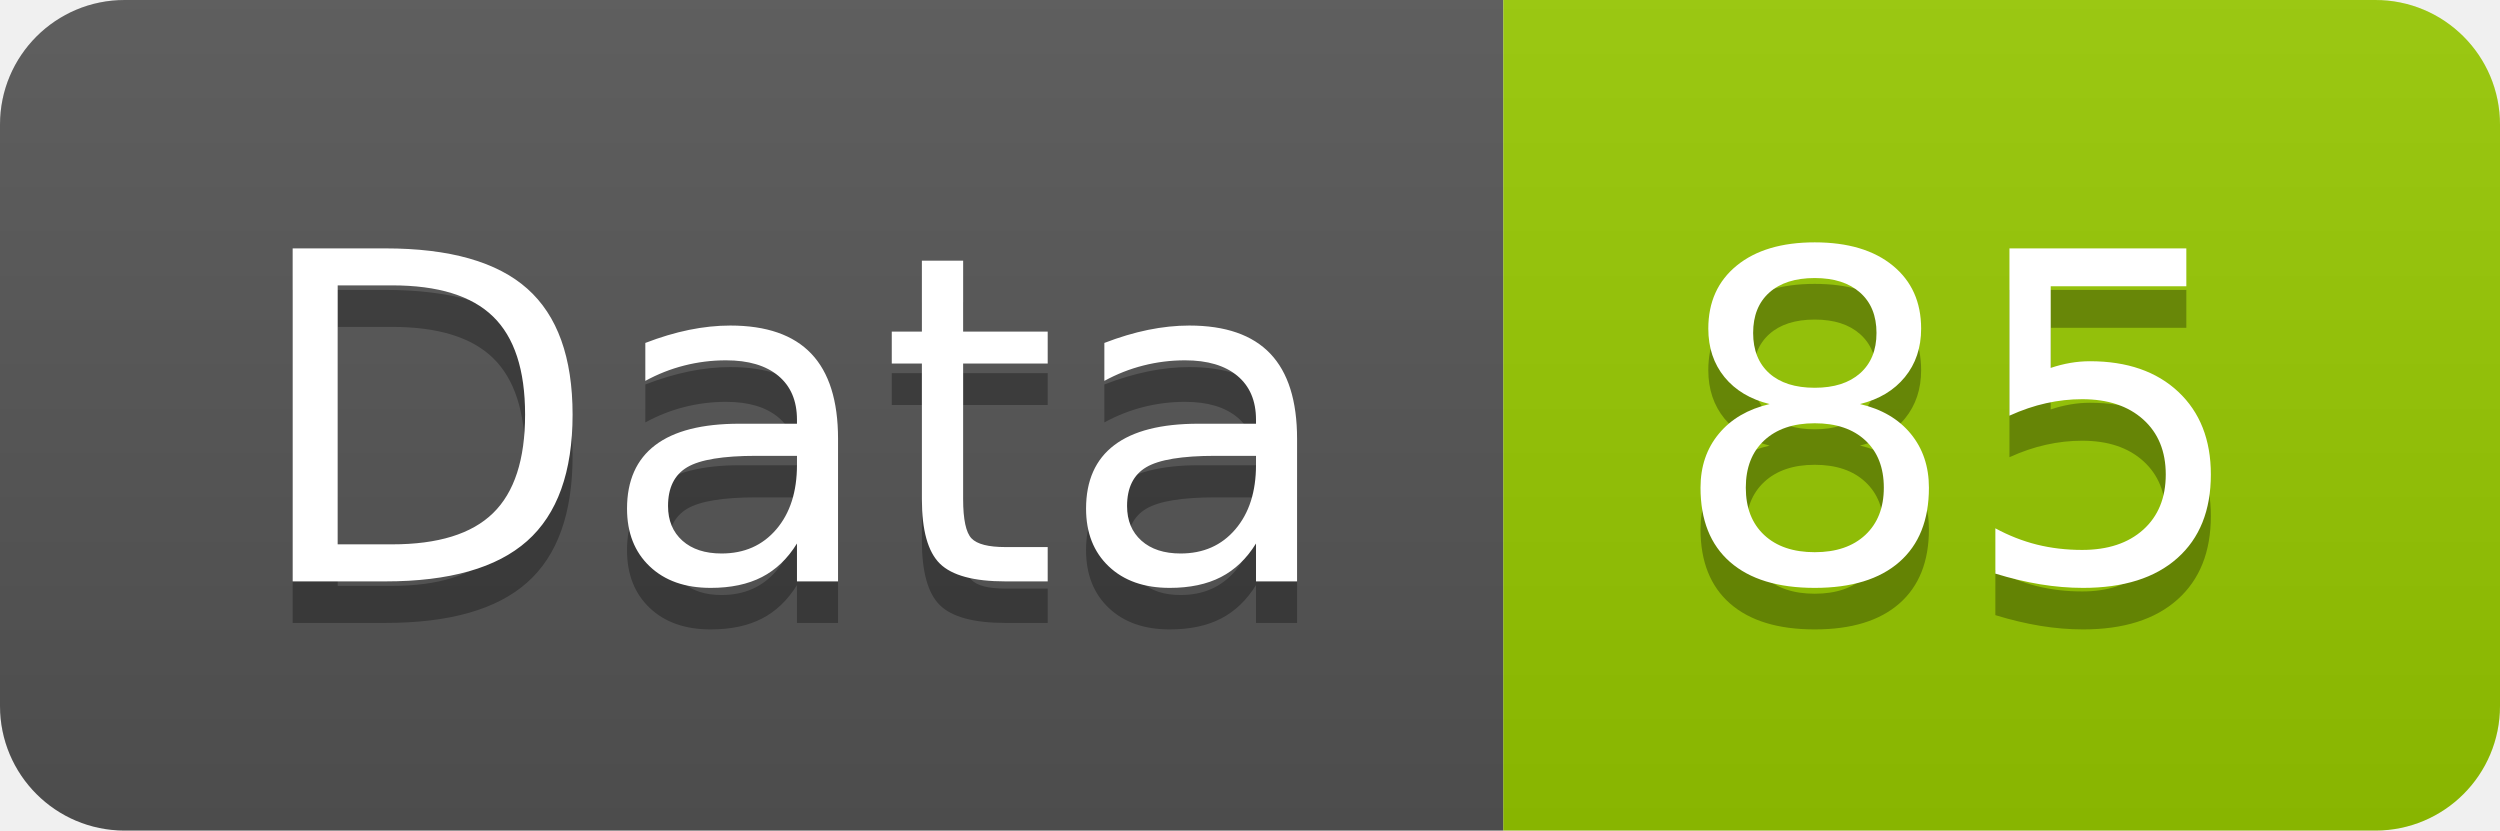
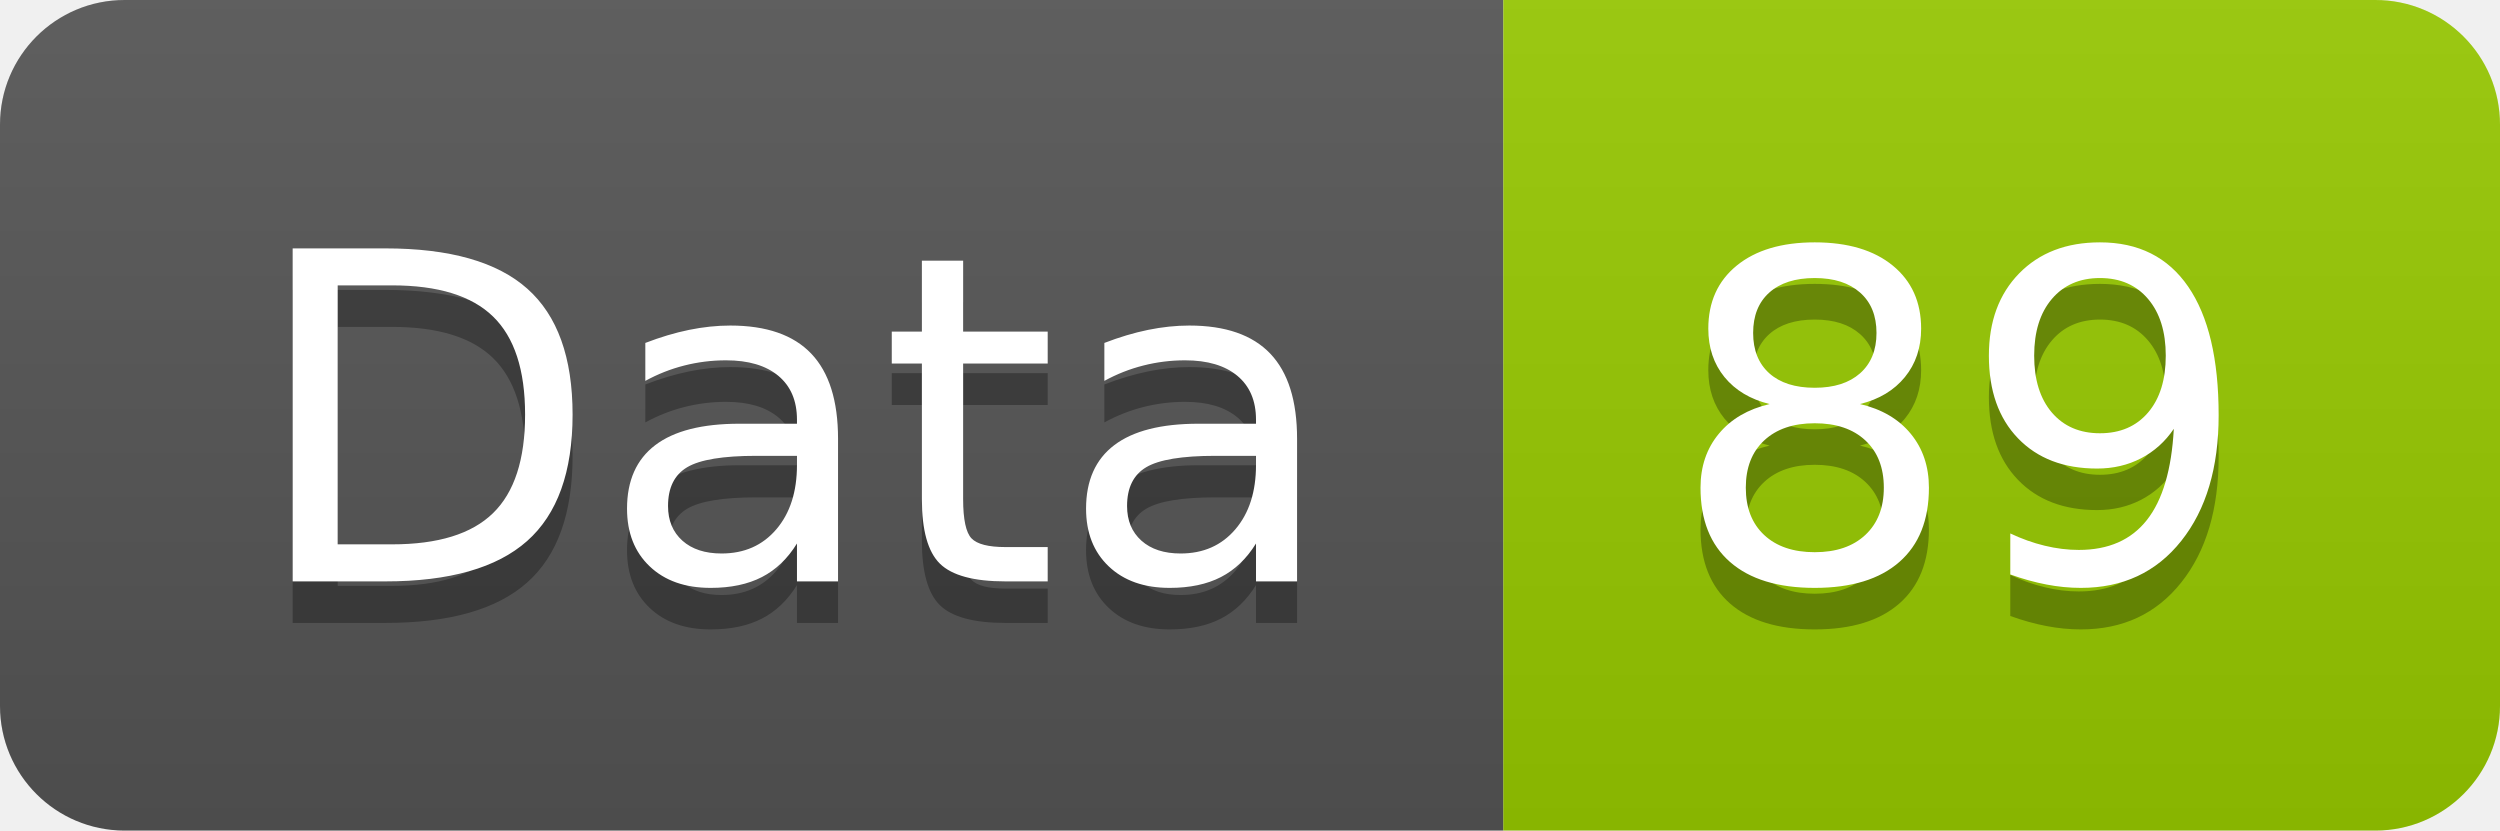
<svg xmlns="http://www.w3.org/2000/svg" width="60.2" height="20">
  <linearGradient id="smooth" x2="0" y2="100%">
    <stop offset="0" stop-color="#bbb" stop-opacity=".1" />
    <stop offset="1" stop-opacity=".1" />
  </linearGradient>
  <clipPath id="round">
    <rect width="60.2" height="20" rx="3" fill="#fff" />
  </clipPath>
  <g clip-path="url(#round)">
    <rect width="36.2" height="20" fill="#555" />
    <rect x="36.2" width="24.0" height="20" fill="#97CA00" />
    <rect width="60.2" height="20" fill="url(#smooth)" />
  </g>
  <g fill="#fff" text-anchor="middle" font-family="DejaVu Sans,Verdana,Geneva,sans-serif" font-size="110">
    <text x="191.0" y="150" fill="#010101" fill-opacity=".3" transform="scale(0.1)" textLength="262.0" lengthAdjust="spacing">Data</text>
    <text x="191.0" y="140" transform="scale(0.1)" textLength="262.0" lengthAdjust="spacing">Data</text>
-     <text x="472.0" y="150" fill="#010101" fill-opacity=".3" transform="scale(0.1)" textLength="140.0" lengthAdjust="spacing">85</text>
-     <text x="472.0" y="140" transform="scale(0.1)" textLength="140.0" lengthAdjust="spacing">85</text>
+     <text x="472.0" y="150" fill="#010101" fill-opacity=".3" transform="scale(0.1)" textLength="140.0" lengthAdjust="spacing">89</text>
+     <text x="472.0" y="140" transform="scale(0.1)" textLength="140.0" lengthAdjust="spacing">89</text>
  </g>
</svg>
